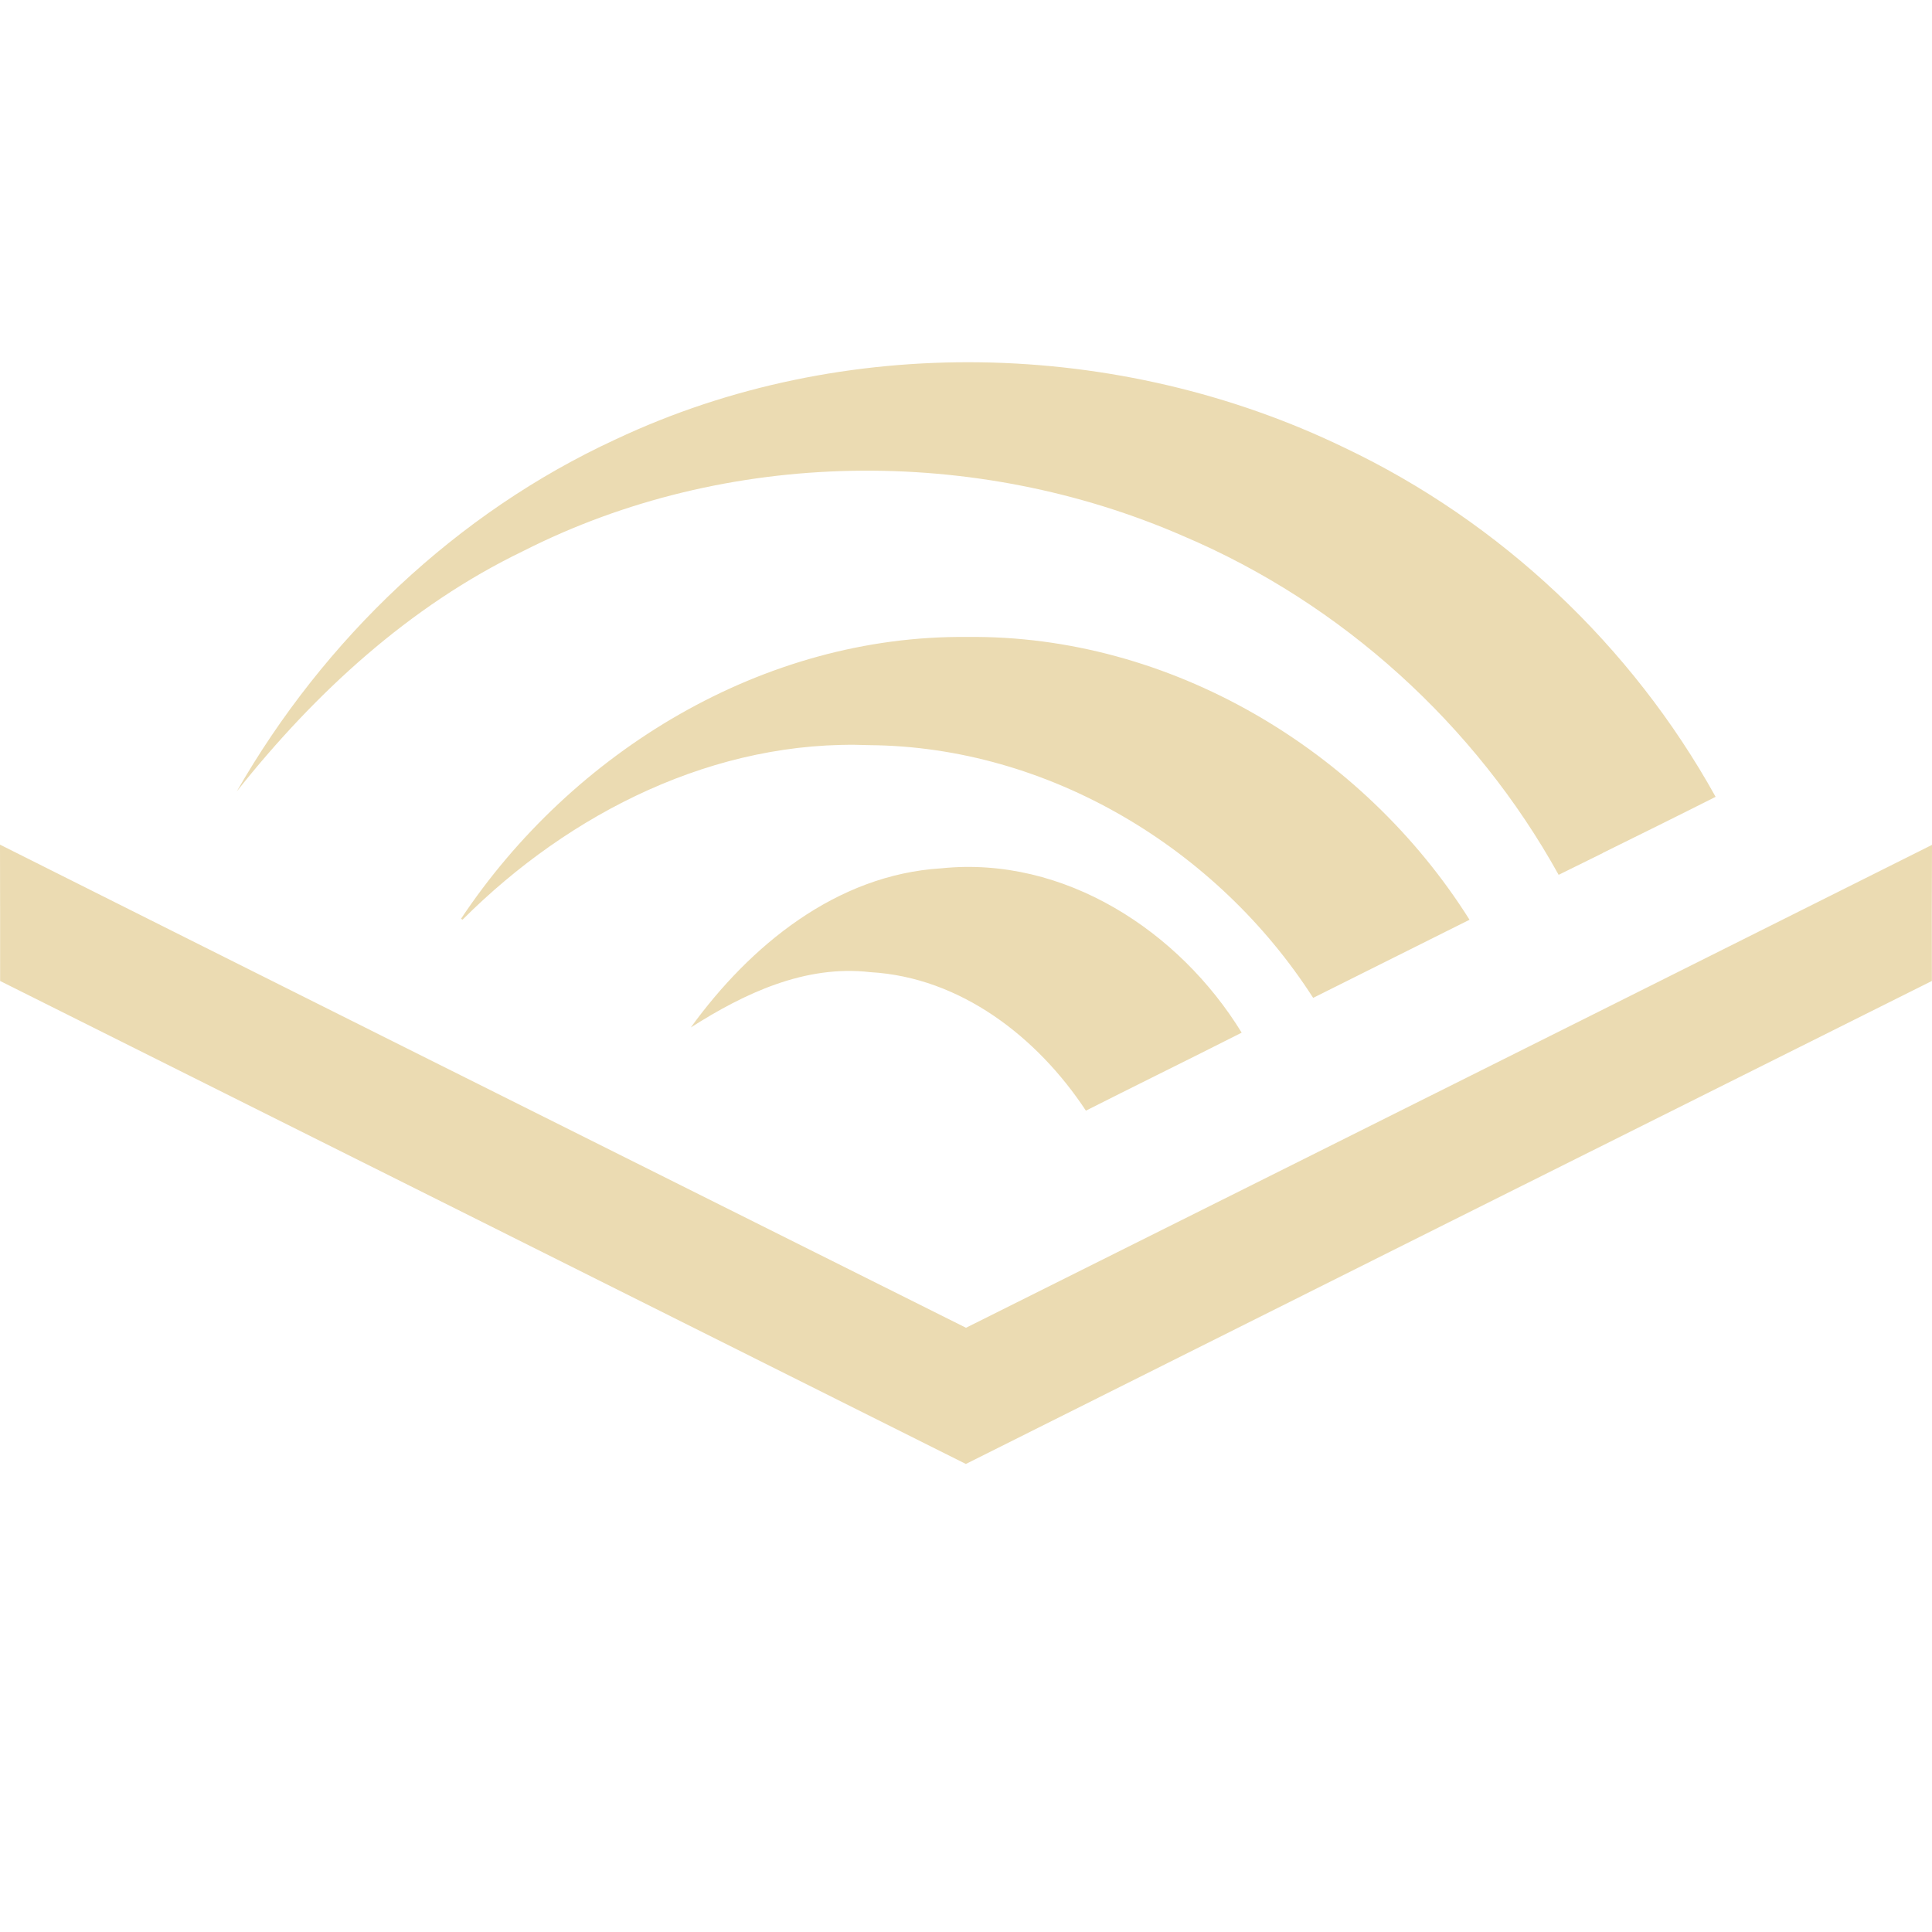
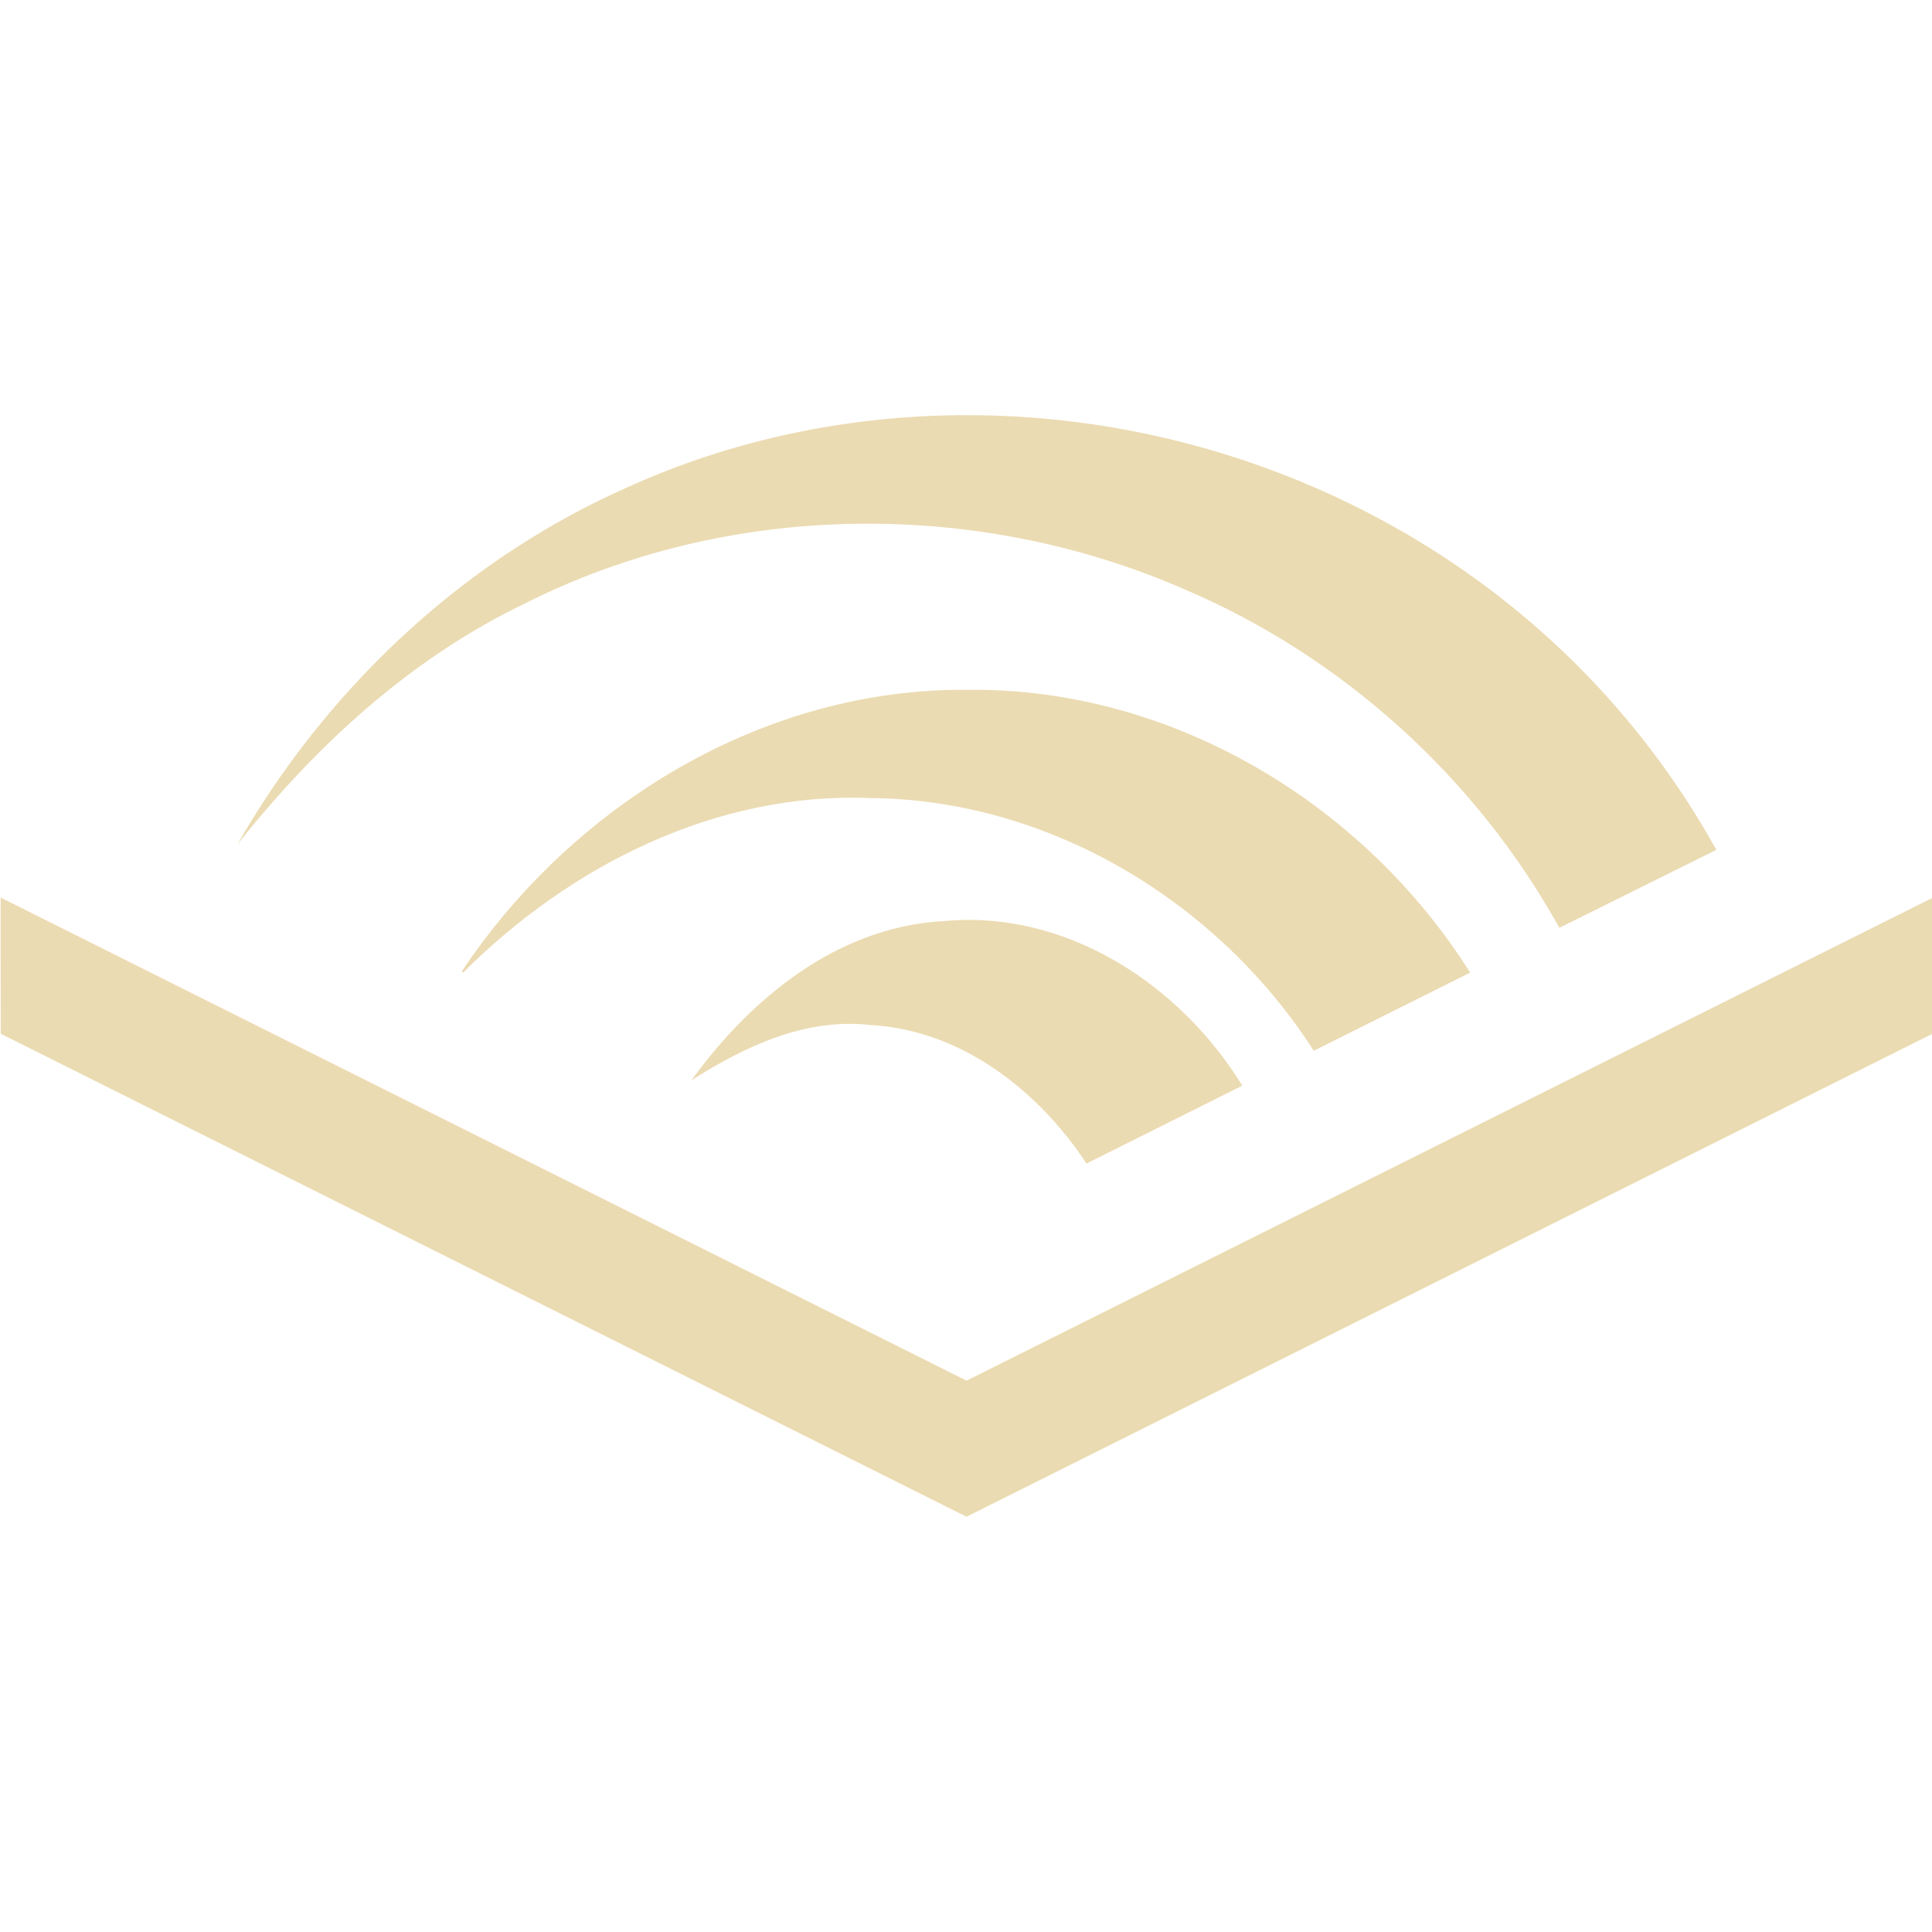
- <svg xmlns="http://www.w3.org/2000/svg" fill="none" width="16" height="16" viewBox="0 0 16 16">
+ <svg xmlns="http://www.w3.org/2000/svg" width="16" height="16" version="1.1">
  <defs>
-     <style id="current-color-scheme" type="text/css">
-    .ColorScheme-Text { color:#ebdbb2; } .ColorScheme-Highlight { color:#458588; }
-   </style>
-     <linearGradient id="arrongin" x1="0%" x2="0%" y1="0%" y2="100%">
-       <stop offset="0%" style="stop-color:#d79921" />
-       <stop offset="100%" style="stop-color:#b57614" />
-     </linearGradient>
-     <linearGradient id="aurora" x1="0%" x2="0%" y1="0%" y2="100%">
-       <stop offset="0%" style="stop-color:#83a598" />
-       <stop offset="100%" style="stop-color:#b16286" />
-     </linearGradient>
-     <linearGradient id="fitdance" x1="0%" x2="0%" y1="0%" y2="100%">
-       <stop offset="0%" style="stop-color:#8ec07c" />
-       <stop offset="100%" style="stop-color:#458588" />
-     </linearGradient>
-     <linearGradient id="oomox" x1="0%" x2="0%" y1="0%" y2="100%">
-       <stop offset="0%" style="stop-color:#458588" />
-       <stop offset="100%" style="stop-color:#928374" />
-     </linearGradient>
-     <linearGradient id="rainblue" x1="0%" x2="0%" y1="0%" y2="100%">
-       <stop offset="0%" style="stop-color:#b8bb26" />
-       <stop offset="100%" style="stop-color:#076678" />
-     </linearGradient>
-     <linearGradient id="sunrise" x1="0%" x2="0%" y1="0%" y2="100%">
-       <stop offset="0%" style="stop-color:#fe8019" />
-       <stop offset="100%" style="stop-color:#fabd2f" />
-     </linearGradient>
-     <linearGradient id="telinkrin" x1="0%" x2="0%" y1="0%" y2="100%">
-       <stop offset="0%" style="stop-color:#83a598" />
-       <stop offset="100%" style="stop-color:#83a598" />
-     </linearGradient>
-     <linearGradient id="60spsycho" x1="0%" x2="0%" y1="0%" y2="100%">
-       <stop offset="0%" style="stop-color:#fb4934" />
-       <stop offset="25%" style="stop-color:#fabd2f" />
-       <stop offset="50%" style="stop-color:#fe8019" />
-       <stop offset="100%" style="stop-color:#689d6a" />
-     </linearGradient>
-     <linearGradient id="90ssummer" x1="0%" x2="0%" y1="0%" y2="100%">
-       <stop offset="0%" style="stop-color:#b16286" />
-       <stop offset="20%" style="stop-color:#8ec07c" />
-       <stop offset="50%" style="stop-color:#fabd2f" />
-       <stop offset="100%" style="stop-color:#458588" />
-     </linearGradient>
+     <style type="text/css" id="current-color-scheme">.ColorScheme-Text { color:#ebdbb2; } .ColorScheme-Highlight { color:#458588; }</style>
  </defs>
-   <path fill="currentColor" class="ColorScheme-Text" fill-rule="evenodd" d="M11.135 3.708C9.266 2.803 6.984 2.75 5.1 3.638C3.779 4.247 2.682 5.295 1.961 6.554C2.607 5.74 3.389 5.019 4.332 4.564C6.017 3.709 8.077 3.687 9.803 4.441C11.113 4.998 12.219 6.001 12.908 7.245C13.03 7.185 13.151 7.125 13.273 7.065L13.273 7.064L13.273 7.064L13.273 7.064L13.273 7.064C13.585 6.91 13.897 6.756 14.208 6.599C13.514 5.347 12.427 4.322 11.135 3.708ZM3.818 7.609C4.74 6.223 6.322 5.258 8.01 5.275C9.688 5.256 11.284 6.209 12.17 7.617L10.875 8.264C10.081 7.027 8.684 6.183 7.201 6.171C5.926 6.12 4.718 6.729 3.831 7.616L3.818 7.609ZM0 6.995L9.93092e-06 6.995C0.001 7.371 0.001 7.747 0.001 8.124V8.124C2.667 9.456 5.333 10.79 7.999 12.124C10.665 10.789 13.331 9.456 15.999 8.124C15.998 7.748 15.998 7.373 16 6.997C14.133 7.932 12.266 8.865 10.399 9.798L8 10.996L6.745 10.369L6.743 10.368C4.495 9.245 2.247 8.122 9.93092e-06 6.995L9.91821e-06 6.995H0ZM7.796 7.191C6.926 7.244 6.212 7.831 5.721 8.509C6.163 8.227 6.668 7.988 7.208 8.051C7.956 8.094 8.592 8.59 8.993 9.198C9.187 9.1 9.381 9.003 9.576 8.906C9.812 8.789 10.048 8.671 10.283 8.552C9.766 7.709 8.812 7.086 7.796 7.191Z" clip-rule="evenodd" />
+   <path class="ColorScheme-Text" d="m5.106 4.076c-1.322 0.609-2.418 1.657-3.14 2.917 0.646-0.814 1.428-1.536 2.371-1.99 1.686-0.855 3.746-0.877 5.471-0.123 1.31 0.557 2.416 1.56 3.106 2.804l1.3-0.646c-1.823-3.284-5.946-4.451-9.108-2.961zm-1.283 3.971c0.922-1.386 2.505-2.351 4.192-2.334 1.679-0.02 3.274 0.934 4.16 2.342l-1.295 0.647c-0.794-1.237-2.191-2.081-3.674-2.093-1.274-0.051-2.483 0.558-3.37 1.445zm-3.818-0.614 9.899e-4 1.128 7.998 4 8-4 0.001-1.126-8 3.999zm7.796 0.196c-0.869 0.052-1.584 0.639-2.075 1.318 0.442-0.282 0.948-0.521 1.487-0.458 0.748 0.043 1.384 0.539 1.785 1.147l1.29-0.645c-0.517-0.843-1.471-1.466-2.488-1.361z" fill="currentColor" />
</svg>
